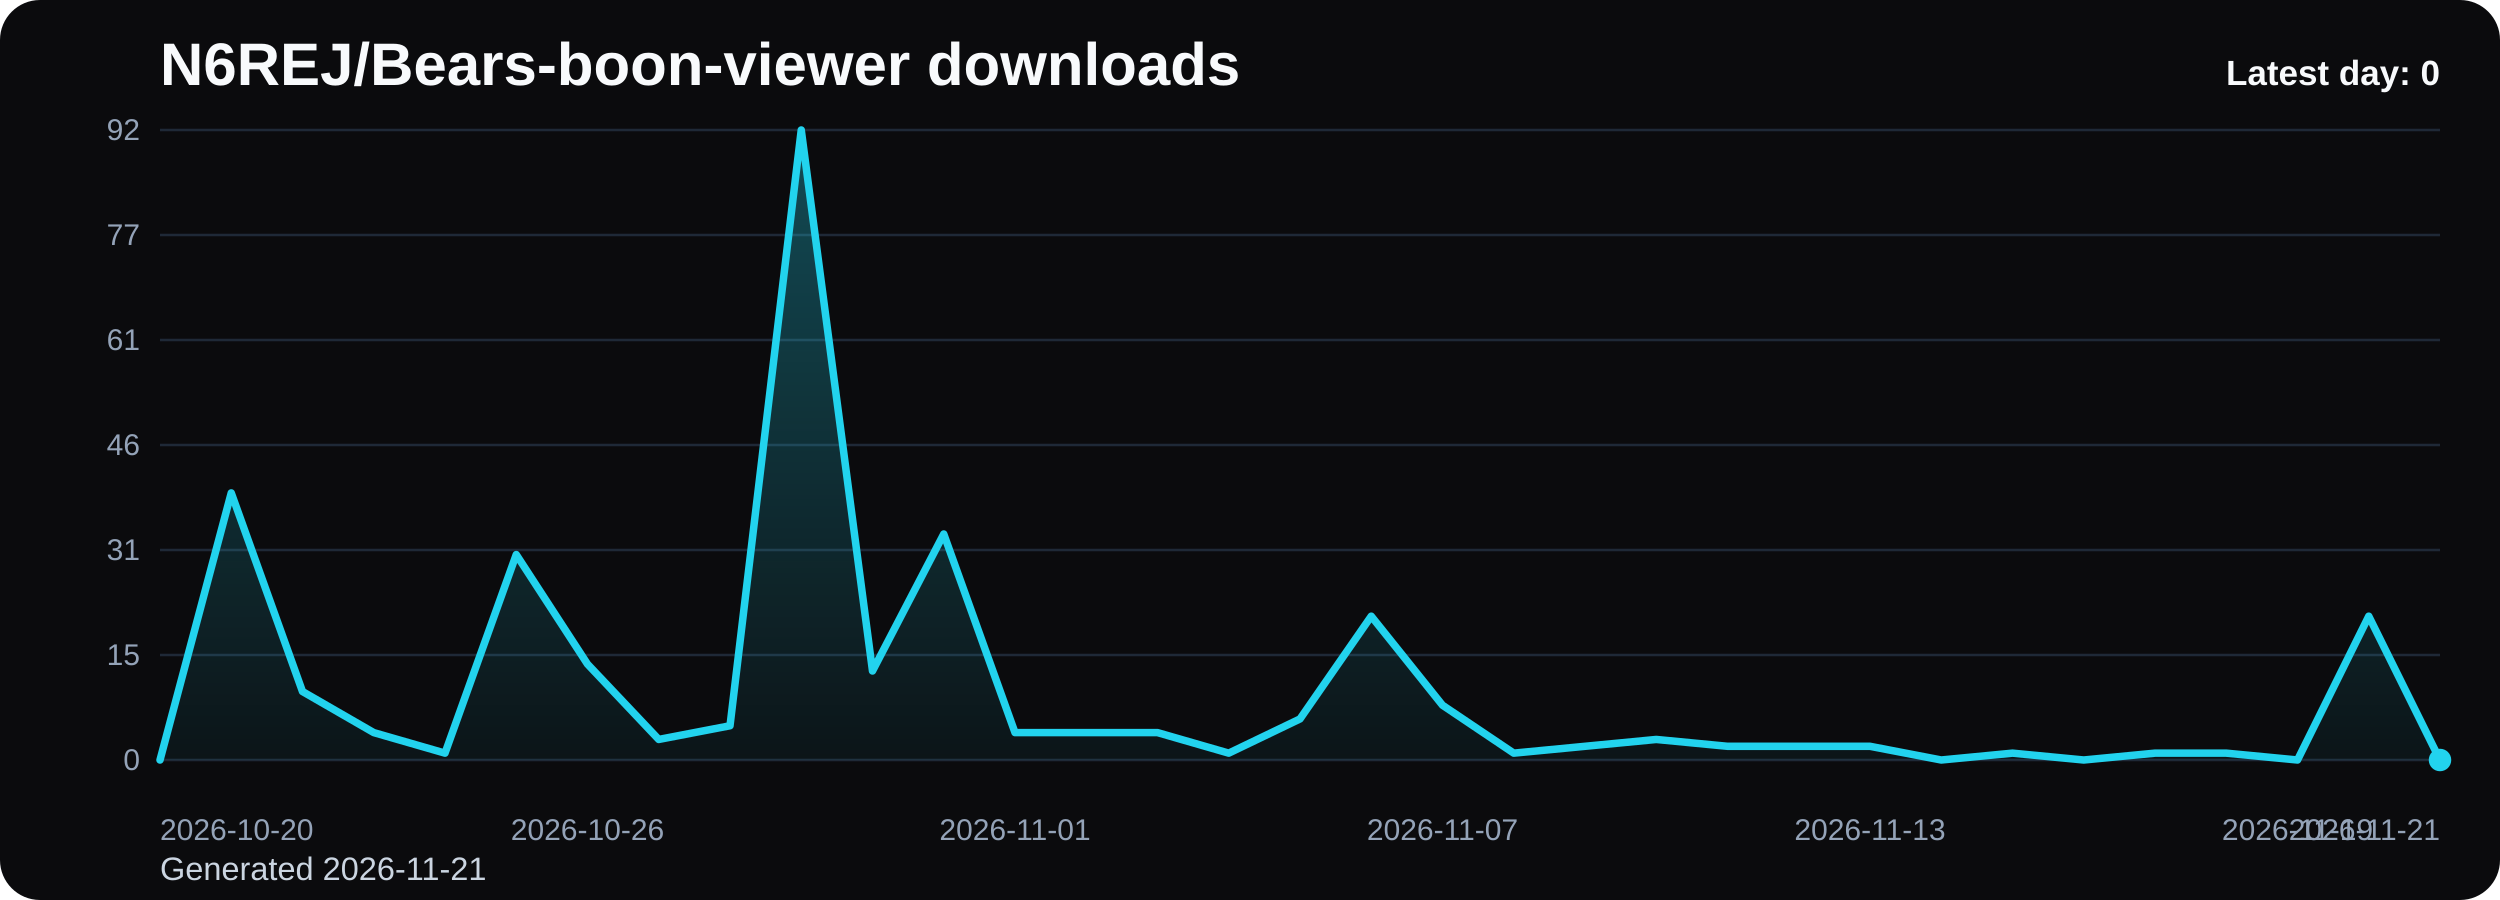
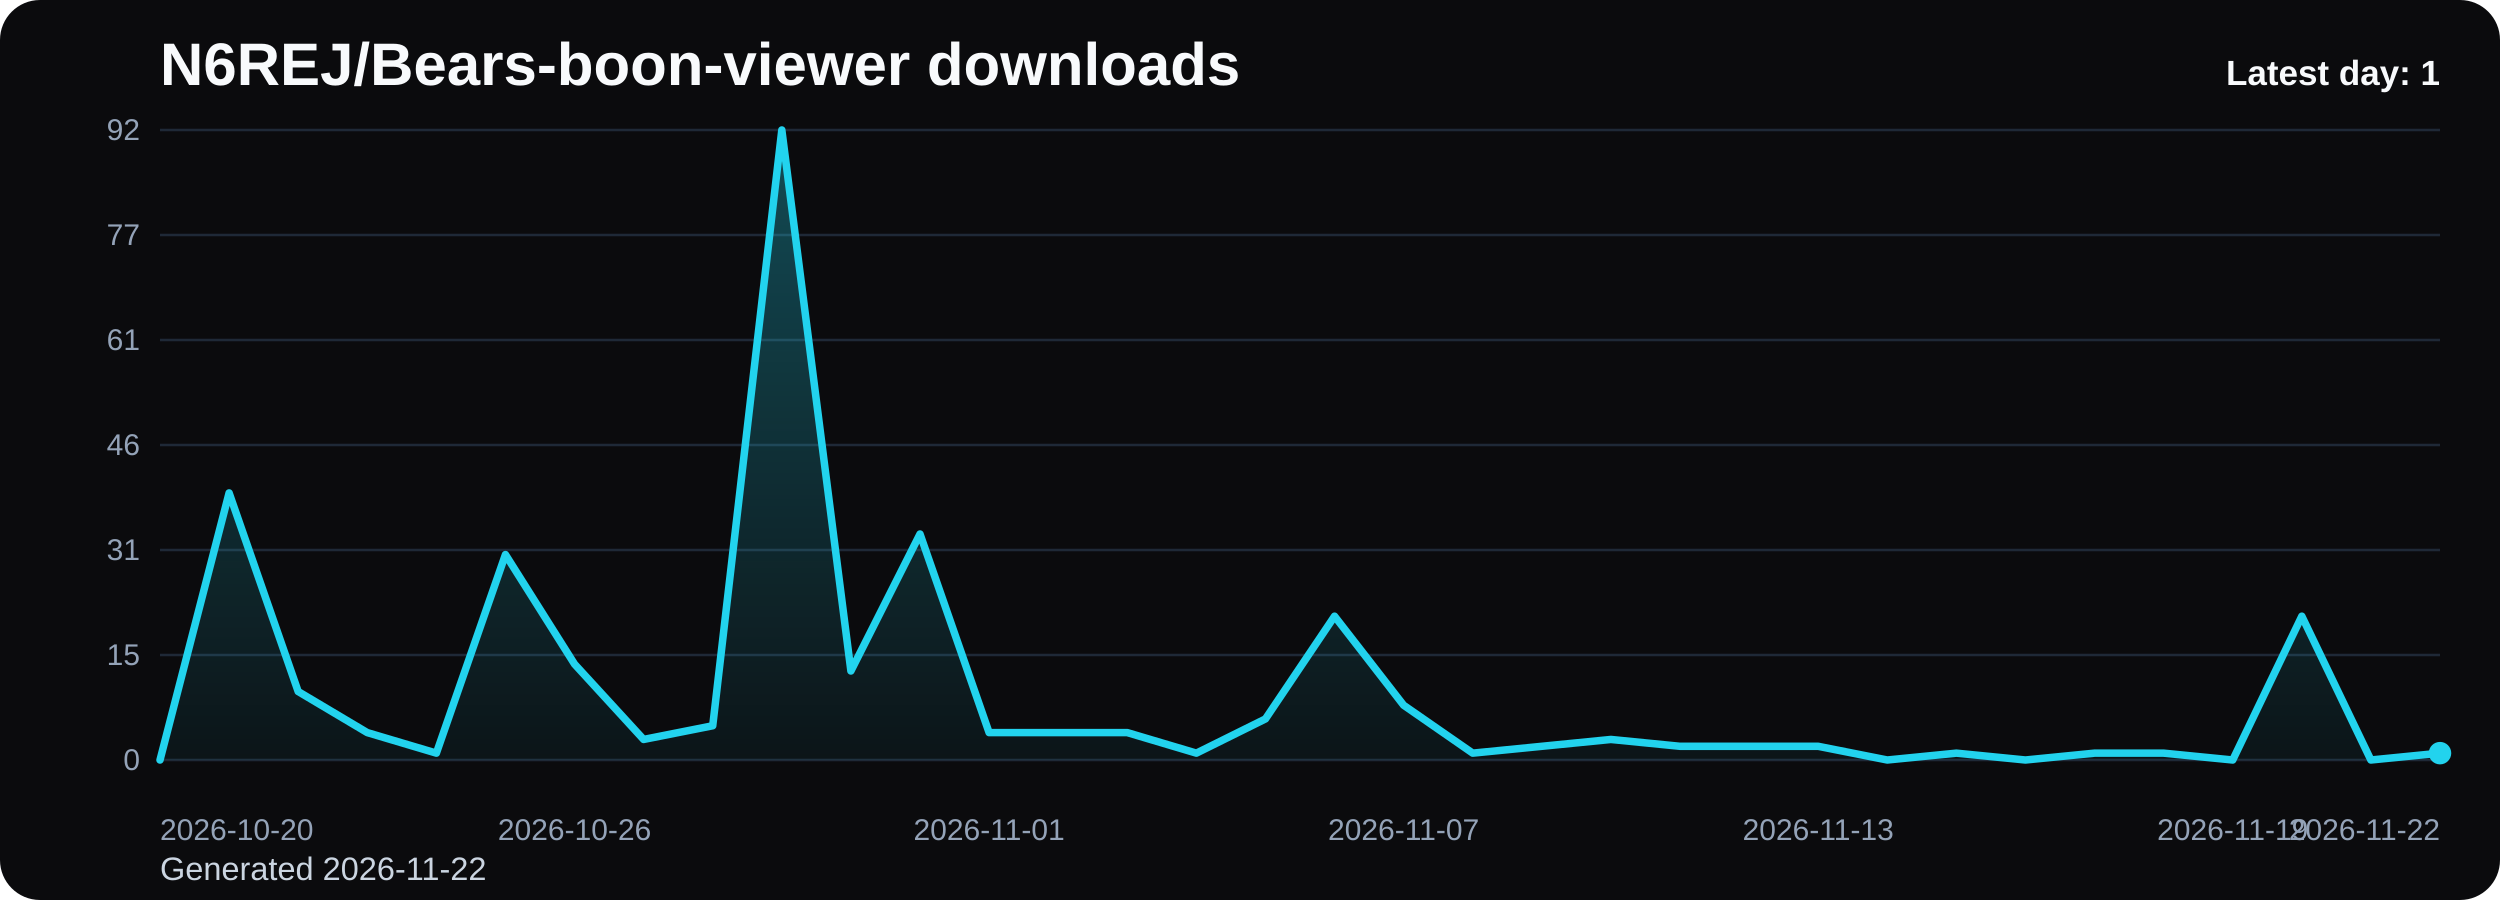
<svg xmlns="http://www.w3.org/2000/svg" viewBox="0 0 1000 360" role="img" aria-label="N6REJ/Bears-boon-viewer downloads chart">
  <defs>
    <linearGradient id="fill-daily-black" x1="0" y1="0" x2="0" y2="1">
      <stop offset="0%" stop-color="#22d3ee" stop-opacity="0.32" />
      <stop offset="100%" stop-color="#22d3ee" stop-opacity="0.05" />
    </linearGradient>
    <style>
      .bg { fill: #0b0b0d; }
      .title { font: 700 24px Arial, sans-serif; fill: #f8fafc; }
      .sub { font: 400 13px Arial, sans-serif; fill: #cbd5e1; }
      .grid { stroke: #1f2937; stroke-width: 1; }
      .axis { font: 400 12px Arial, sans-serif; fill: #94a3b8; }
      .line { fill: none; stroke: #22d3ee; stroke-width: 3; stroke-linecap: round; stroke-linejoin: round; }
      .dot { fill: #22d3ee; }
      .value { font: 600 11px Arial, sans-serif; fill: #cbd5e1; }
      .latest { font: 700 14px Arial, sans-serif; fill: #f8fafc; }
    </style>
  </defs>
  <rect class="bg" x="0" y="0" width="1000" height="360" rx="16" />
  <text class="title" x="64" y="34">N6REJ/Bears-boon-viewer downloads</text>
-   <text class="sub" x="64" y="352">Generated 2026-11-21</text>
+   <text class="sub" x="64" y="352">Generated 2026-11-22</text>
  <line x1="64" y1="52.00" x2="976" y2="52.00" class="grid" />
  <text x="56" y="56.00" text-anchor="end" class="axis">92</text>
  <line x1="64" y1="94.00" x2="976" y2="94.00" class="grid" />
  <text x="56" y="98.00" text-anchor="end" class="axis">77</text>
  <line x1="64" y1="136.00" x2="976" y2="136.00" class="grid" />
  <text x="56" y="140.00" text-anchor="end" class="axis">61</text>
  <line x1="64" y1="178.00" x2="976" y2="178.00" class="grid" />
  <text x="56" y="182.00" text-anchor="end" class="axis">46</text>
  <line x1="64" y1="220.00" x2="976" y2="220.00" class="grid" />
  <text x="56" y="224.00" text-anchor="end" class="axis">31</text>
  <line x1="64" y1="262.00" x2="976" y2="262.00" class="grid" />
  <text x="56" y="266.00" text-anchor="end" class="axis">15</text>
  <line x1="64" y1="304.00" x2="976" y2="304.00" class="grid" />
  <text x="56" y="308.00" text-anchor="end" class="axis">0</text>
-   <path d="M 64.00 304 L 64.00 304.00 L 92.50 197.17 L 121.00 276.61 L 149.50 293.04 L 178.00 301.26 L 206.50 221.83 L 235.00 265.65 L 263.50 295.78 L 292.00 290.30 L 320.50 52.00 L 349.00 268.39 L 377.50 213.61 L 406.00 293.04 L 434.50 293.04 L 463.00 293.04 L 491.50 301.26 L 520.00 287.57 L 548.50 246.48 L 577.00 282.09 L 605.50 301.26 L 634.00 298.52 L 662.50 295.78 L 691.00 298.52 L 719.50 298.52 L 748.00 298.52 L 776.50 304.00 L 805.00 301.26 L 833.50 304.00 L 862.00 301.26 L 890.50 301.26 L 919.00 304.00 L 947.50 246.48 L 976.00 304.00 L 976.00 304 Z" fill="url(#fill-daily-black)" />
-   <polyline class="line" points="64.00,304.00 92.50,197.17 121.00,276.61 149.50,293.04 178.00,301.26 206.50,221.83 235.00,265.65 263.50,295.78 292.00,290.30 320.50,52.00 349.00,268.39 377.50,213.61 406.00,293.04 434.50,293.04 463.00,293.04 491.50,301.26 520.00,287.57 548.50,246.48 577.00,282.09 605.50,301.26 634.00,298.52 662.50,295.78 691.00,298.52 719.50,298.52 748.00,298.52 776.50,304.00 805.00,301.26 833.50,304.00 862.00,301.26 890.50,301.26 919.00,304.00 947.50,246.48 976.00,304.00" />
-   <circle class="dot" cx="976.00" cy="304.00" r="4.5" />
+   <path d="M 64.00 304 L 64.00 304.00 L 91.64 197.17 L 119.27 276.61 L 146.91 293.04 L 174.55 301.26 L 202.18 221.83 L 229.82 265.65 L 257.45 295.78 L 285.09 290.30 L 312.73 52.00 L 340.36 268.39 L 368.00 213.61 L 395.64 293.04 L 423.27 293.04 L 450.91 293.04 L 478.55 301.26 L 506.18 287.57 L 533.82 246.48 L 561.45 282.09 L 589.09 301.26 L 616.73 298.52 L 644.36 295.78 L 672.00 298.52 L 699.64 298.52 L 727.27 298.52 L 754.91 304.00 L 782.55 301.26 L 810.18 304.00 L 837.82 301.26 L 865.45 301.26 L 893.09 304.00 L 920.73 246.48 L 948.36 304.00 L 976.00 301.26 L 976.00 304 Z" fill="url(#fill-daily-black)" />
+   <polyline class="line" points="64.00,304.00 91.64,197.17 119.27,276.61 146.91,293.04 174.55,301.26 202.18,221.83 229.82,265.65 257.45,295.78 285.09,290.30 312.73,52.00 340.36,268.39 368.00,213.61 395.64,293.04 423.27,293.04 450.91,293.04 478.55,301.26 506.18,287.57 533.82,246.48 561.45,282.09 589.09,301.26 616.73,298.52 644.36,295.78 672.00,298.52 699.64,298.52 727.27,298.52 754.91,304.00 782.55,301.26 810.18,304.00 837.82,301.26 865.45,301.26 893.09,304.00 920.73,246.48 948.36,304.00 976.00,301.26" />
+   <circle class="dot" cx="976.00" cy="301.26" r="4.5" />
  <text class="axis" x="64.00" y="336" text-anchor="start">2026-10-20</text>
-   <text class="axis" x="235.00" y="336" text-anchor="middle">2026-10-26</text>
-   <text class="axis" x="406.00" y="336" text-anchor="middle">2026-11-01</text>
-   <text class="axis" x="577.00" y="336" text-anchor="middle">2026-11-07</text>
-   <text class="axis" x="748.00" y="336" text-anchor="middle">2026-11-13</text>
-   <text class="axis" x="919.00" y="336" text-anchor="middle">2026-11-19</text>
-   <text class="axis" x="976.00" y="336" text-anchor="end">2026-11-21</text>
-   <text class="latest" x="976" y="34" text-anchor="end">Latest day: 0</text>
+   <text class="axis" x="229.82" y="336" text-anchor="middle">2026-10-26</text>
+   <text class="axis" x="395.64" y="336" text-anchor="middle">2026-11-01</text>
+   <text class="axis" x="561.45" y="336" text-anchor="middle">2026-11-07</text>
+   <text class="axis" x="727.27" y="336" text-anchor="middle">2026-11-13</text>
+   <text class="axis" x="893.09" y="336" text-anchor="middle">2026-11-19</text>
+   <text class="axis" x="976.00" y="336" text-anchor="end">2026-11-22</text>
+   <text class="latest" x="976" y="34" text-anchor="end">Latest day: 1</text>
</svg>
